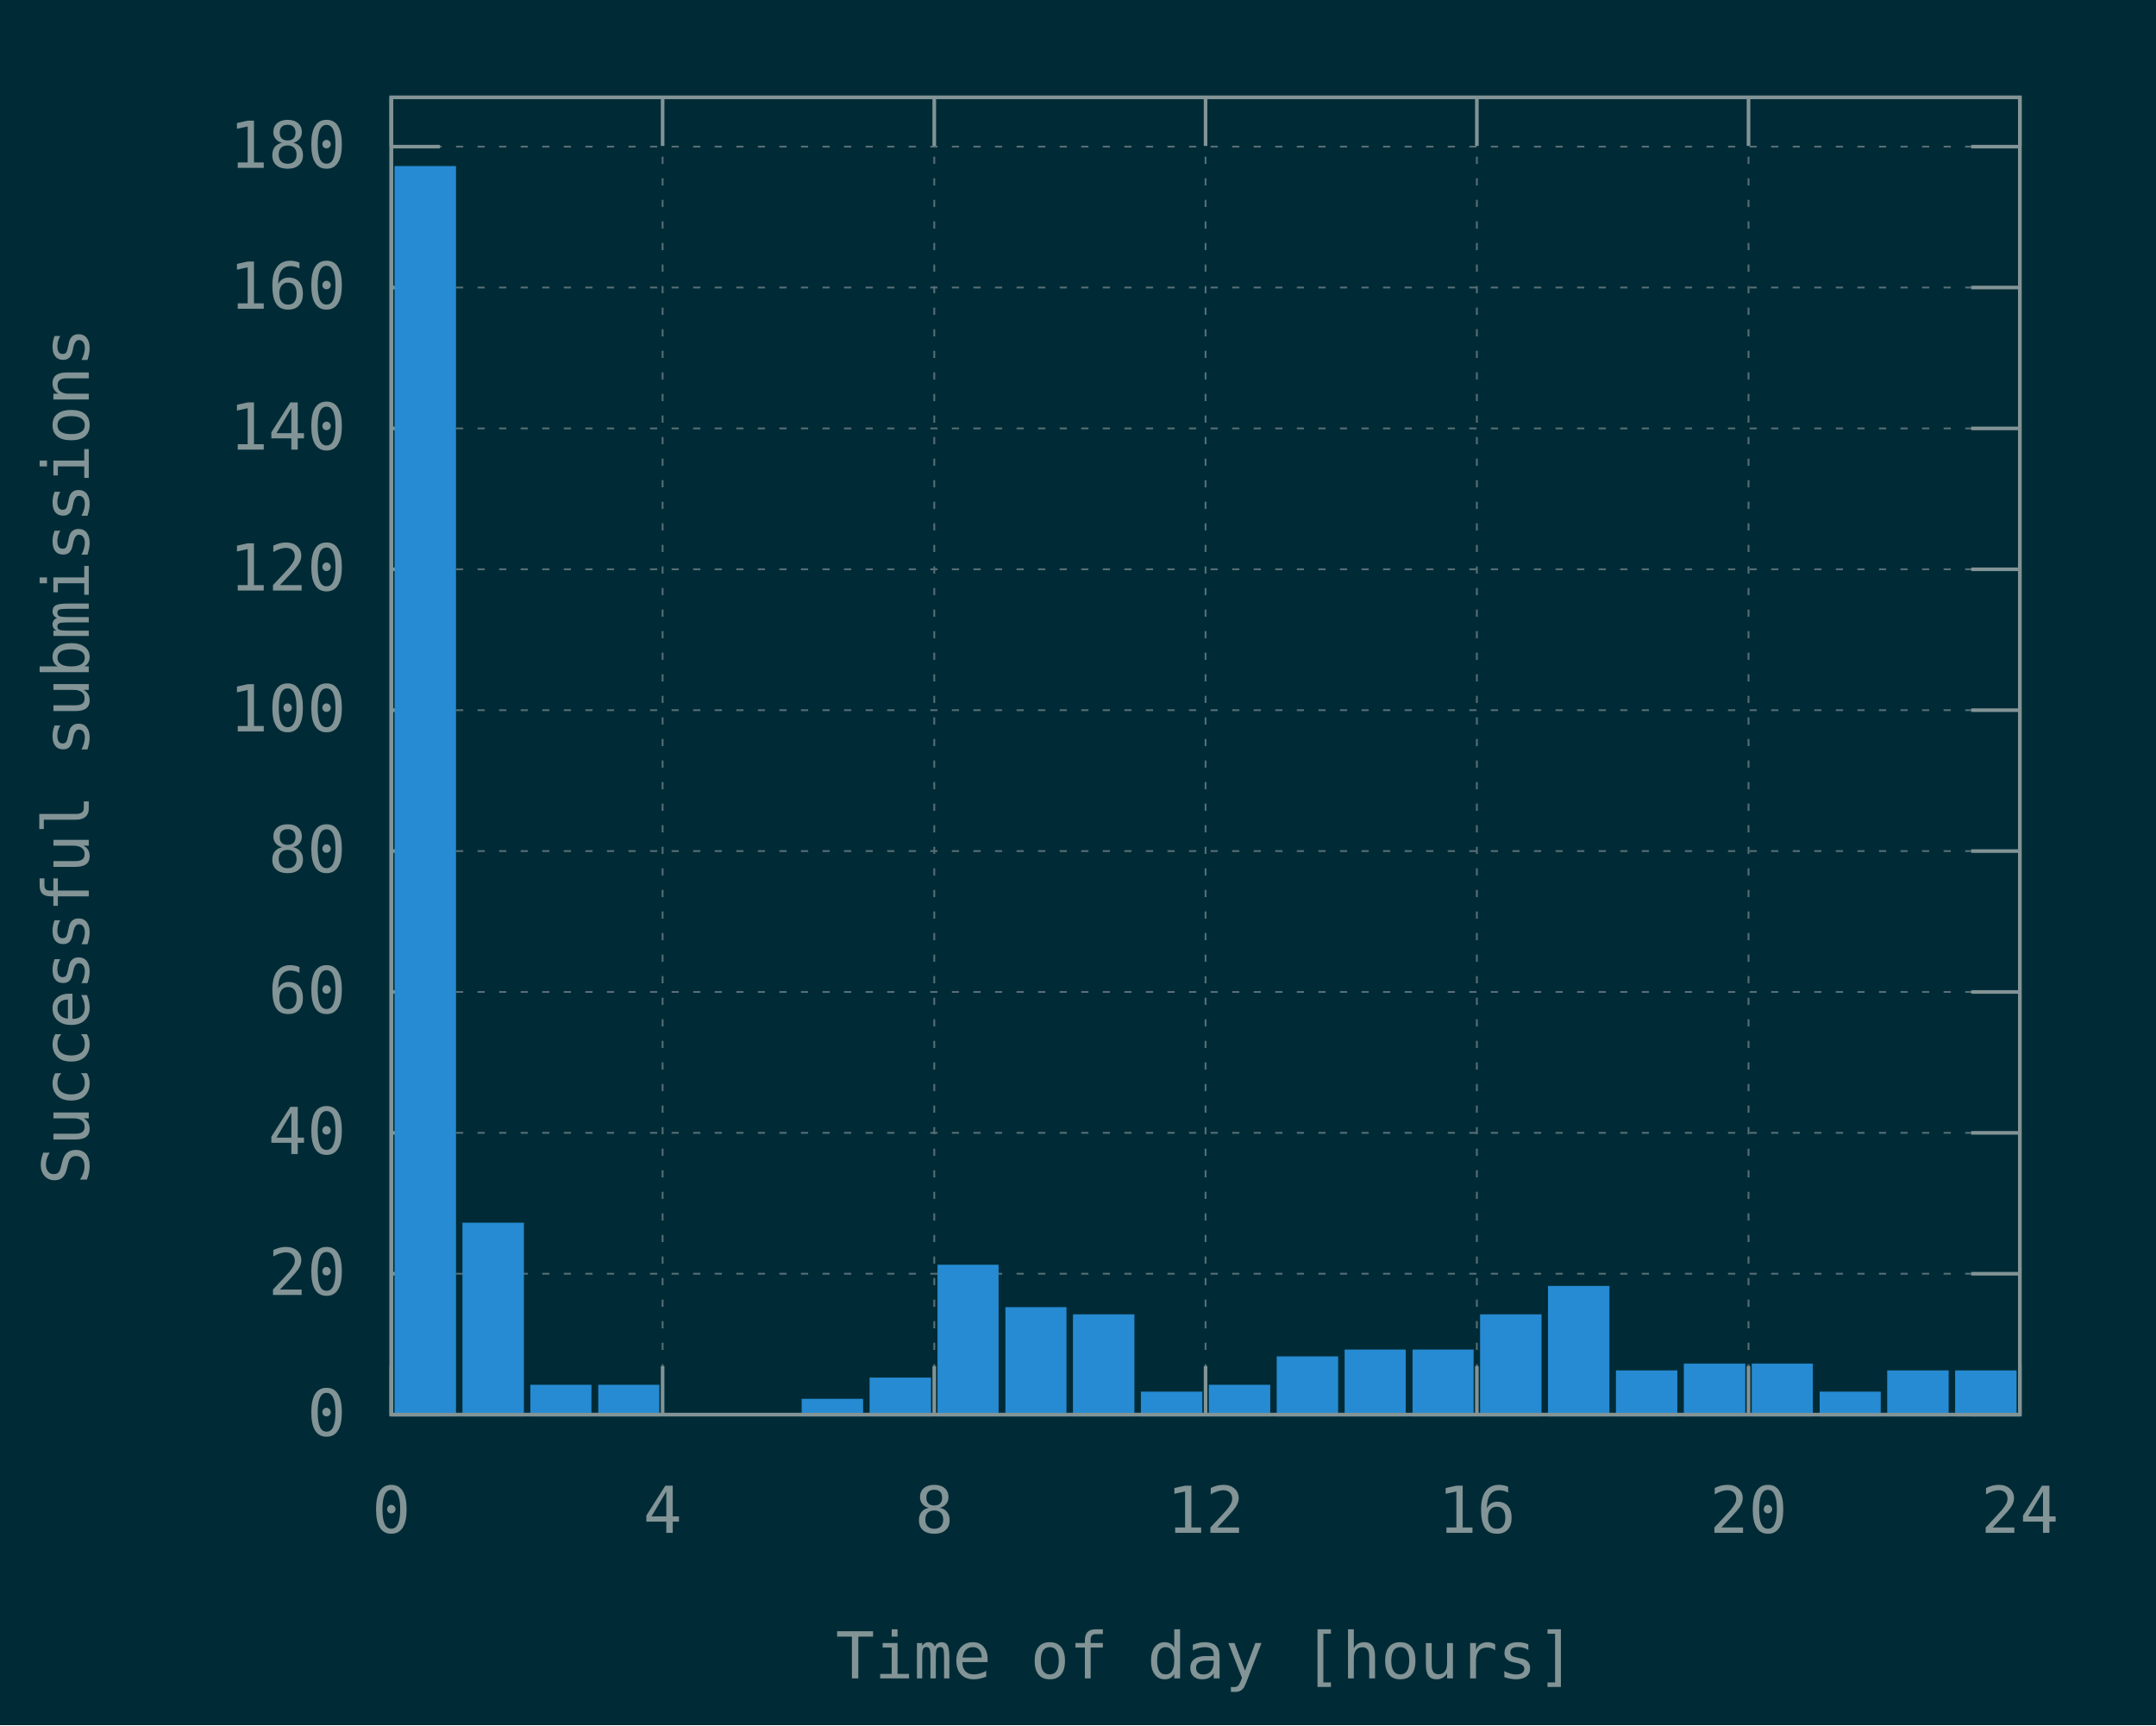
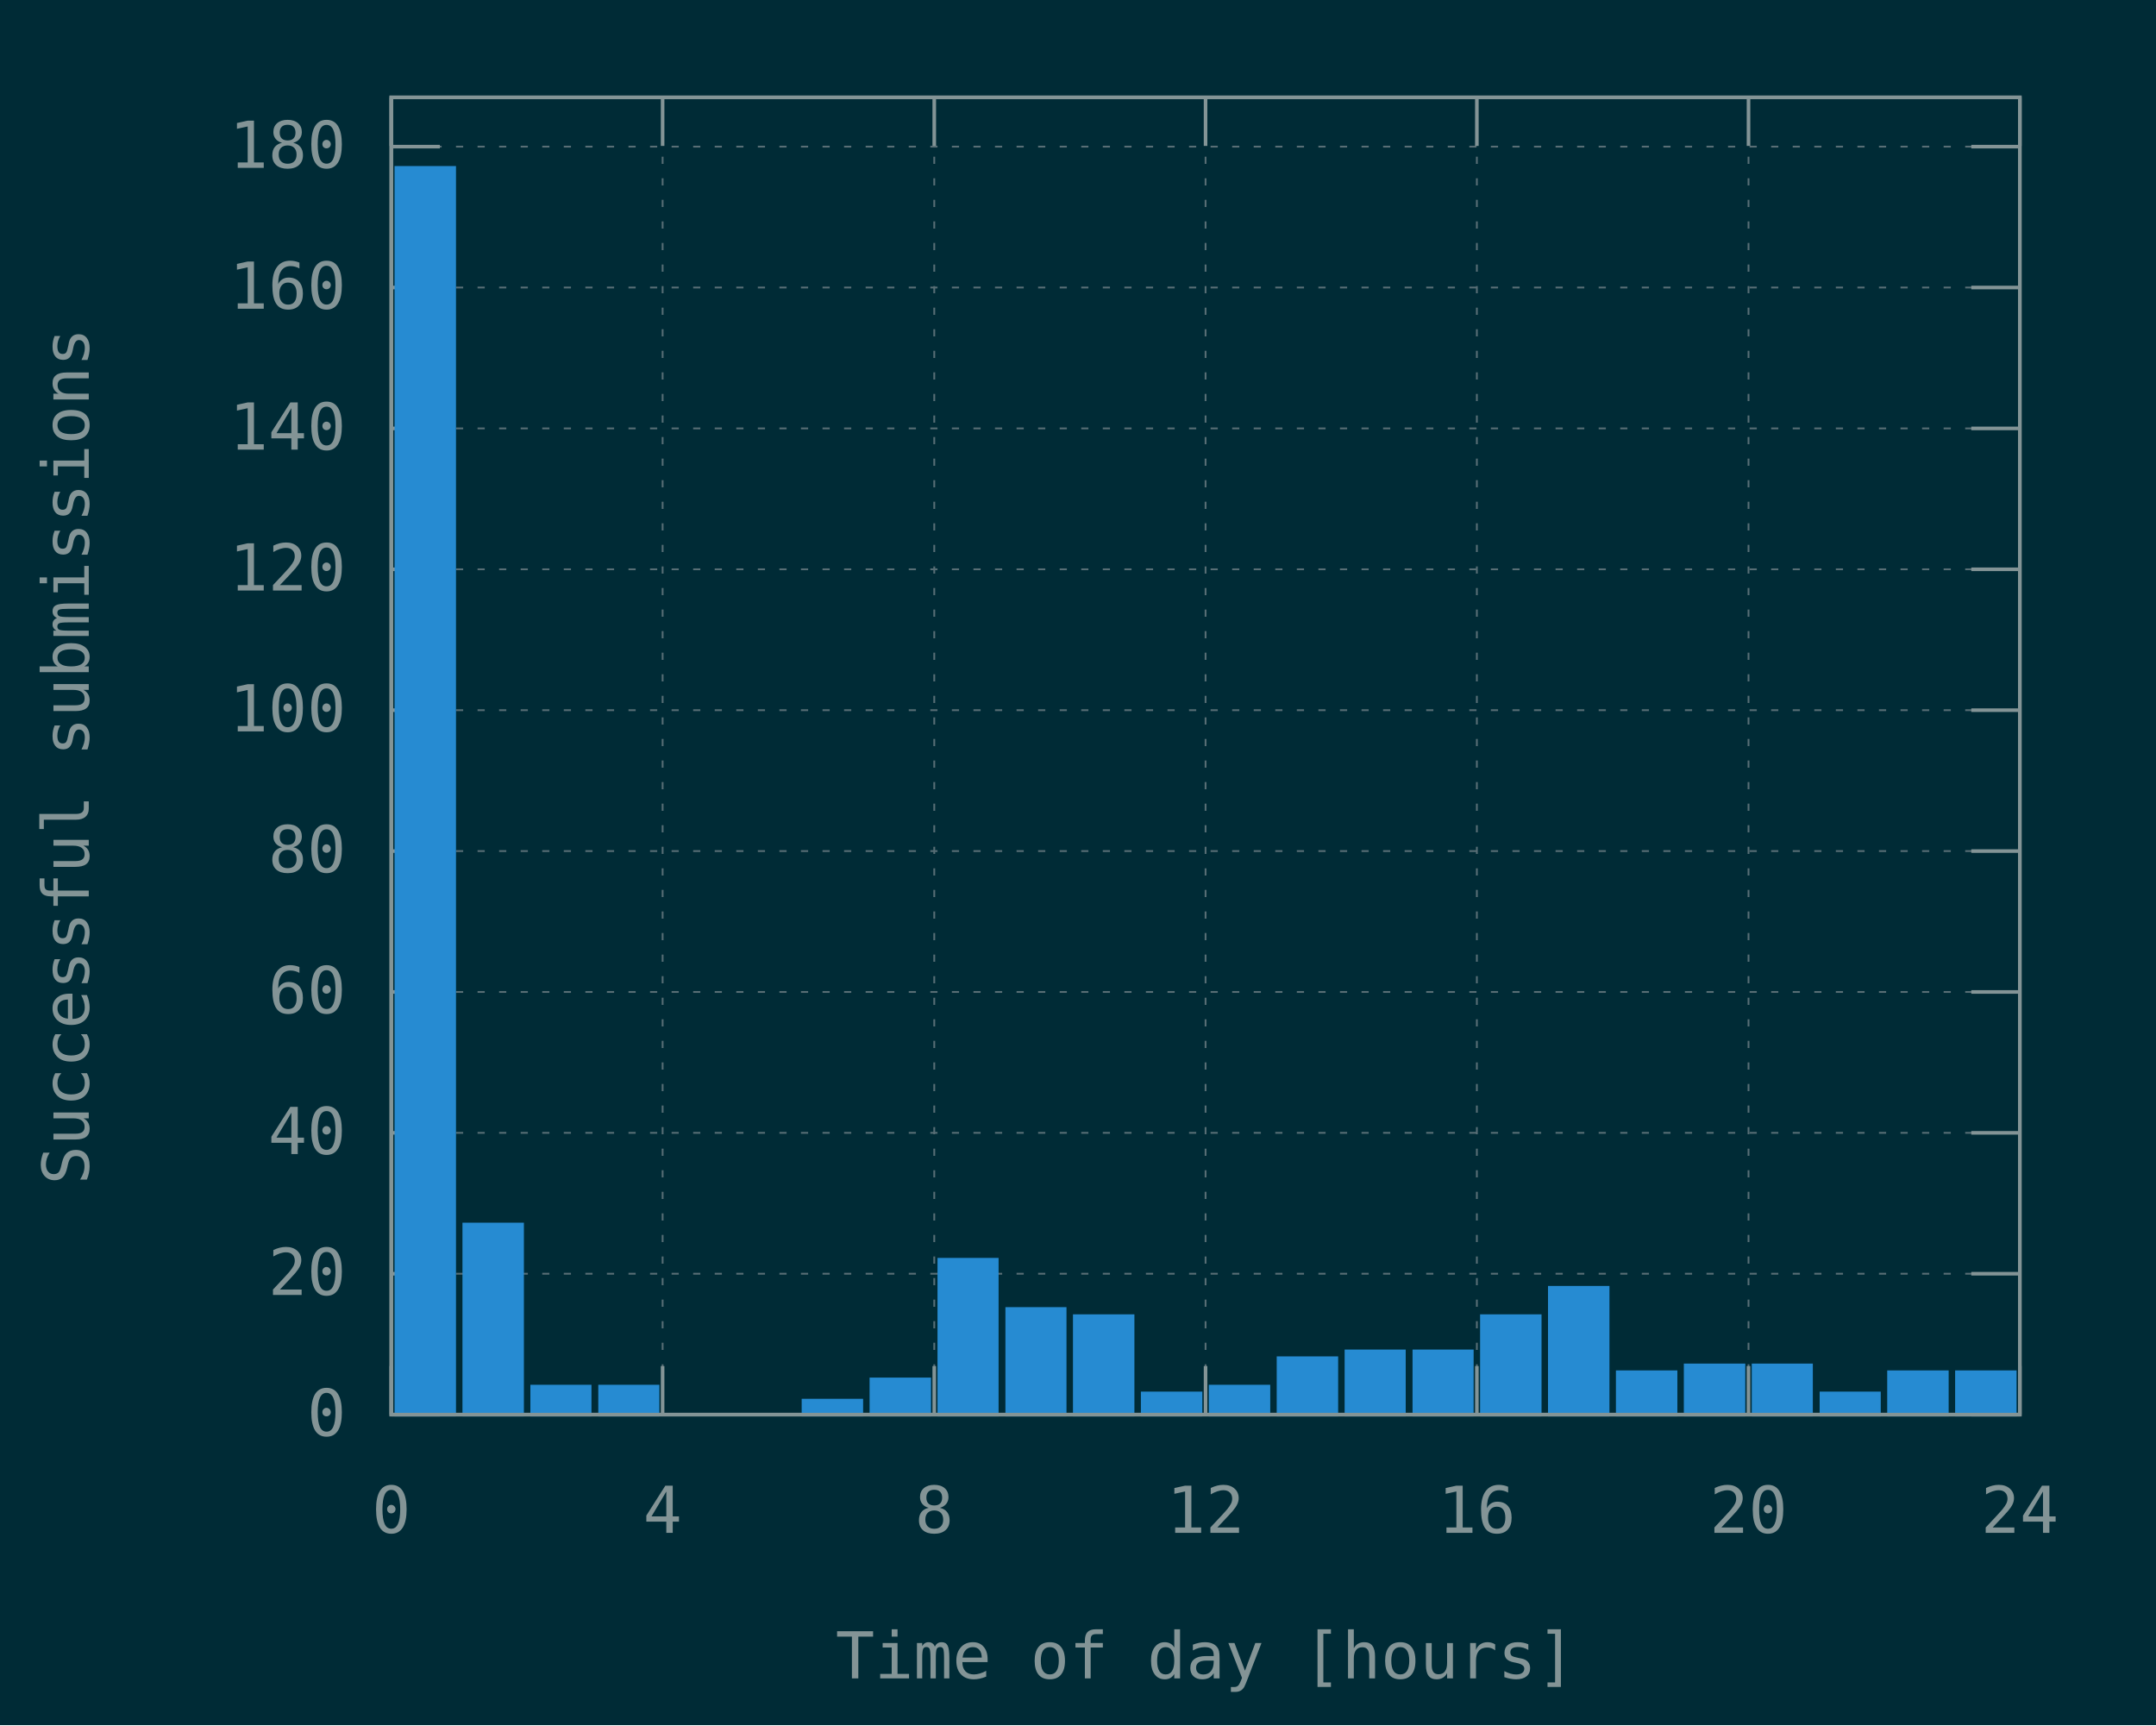
<svg xmlns="http://www.w3.org/2000/svg" xmlns:xlink="http://www.w3.org/1999/xlink" width="600" height="480" viewBox="0 0 600 480">
  <g id="gnuplot_canvas">
    <rect x="0" y="0" width="600" height="480" fill="#002b36" />
    <defs>
      <circle id="gpDot" r="0.5" stroke-width="0.5" stroke="currentColor" />
      <path id="gpPt0" stroke-width="0.148" stroke="currentColor" d="M-1,0 h2 M0,-1 v2" />
      <path id="gpPt1" stroke-width="0.148" stroke="currentColor" d="M-1,-1 L1,1 M1,-1 L-1,1" />
      <path id="gpPt2" stroke-width="0.148" stroke="currentColor" d="M-1,0 L1,0 M0,-1 L0,1 M-1,-1 L1,1 M-1,1 L1,-1" />
      <rect id="gpPt3" stroke-width="0.148" stroke="currentColor" x="-1" y="-1" width="2" height="2" />
      <rect id="gpPt4" stroke-width="0.148" stroke="currentColor" fill="currentColor" x="-1" y="-1" width="2" height="2" />
      <circle id="gpPt5" stroke-width="0.148" stroke="currentColor" cx="0" cy="0" r="1" />
      <use xlink:href="#gpPt5" id="gpPt6" fill="currentColor" stroke="none" />
      <path id="gpPt7" stroke-width="0.148" stroke="currentColor" d="M0,-1.33 L-1.33,0.67 L1.33,0.67 z" />
      <use xlink:href="#gpPt7" id="gpPt8" fill="currentColor" stroke="none" />
      <use xlink:href="#gpPt7" id="gpPt9" stroke="currentColor" transform="rotate(180)" />
      <use xlink:href="#gpPt9" id="gpPt10" fill="currentColor" stroke="none" />
      <use xlink:href="#gpPt3" id="gpPt11" stroke="currentColor" transform="rotate(45)" />
      <use xlink:href="#gpPt11" id="gpPt12" fill="currentColor" stroke="none" />
      <path id="gpPt13" stroke-width="0.148" stroke="currentColor" d="M0,1.330 L1.265,0.411 L0.782,-1.067 L-0.782,-1.076 L-1.265,0.411 z" />
      <use xlink:href="#gpPt13" id="gpPt14" fill="currentColor" stroke="none" />
      <filter id="textbox" filterUnits="objectBoundingBox" x="0" y="0" height="1" width="1">
        <feFlood flood-color="#002B36" flood-opacity="1" result="bgnd" />
        <feComposite in="SourceGraphic" in2="bgnd" operator="atop" />
      </filter>
      <filter id="greybox" filterUnits="objectBoundingBox" x="0" y="0" height="1" width="1">
        <feFlood flood-color="lightgrey" flood-opacity="1" result="grey" />
        <feComposite in="SourceGraphic" in2="grey" operator="atop" />
      </filter>
    </defs>
    <g fill="none" color="#002B36" stroke="currentColor" stroke-width="1.00" stroke-linecap="butt" stroke-linejoin="miter">
</g>
    <g fill="none" color="black" stroke="currentColor" stroke-width="1.00" stroke-linecap="butt" stroke-linejoin="miter">
</g>
    <g fill="none" color="black" stroke="rgb(131, 148, 150)" stroke-width="0.50" stroke-linecap="butt" stroke-linejoin="miter">
</g>
    <g fill="none" color="gray" stroke="currentColor" stroke-width="0.50" stroke-linecap="butt" stroke-linejoin="miter">
      <path stroke="rgb( 88, 110, 117)" stroke-dasharray="2,4" class="gridline" d="M108.9,393.6 L562.1,393.6  " />
    </g>
    <g fill="none" color="gray" stroke="rgb( 88, 110, 117)" stroke-width="1.00" stroke-linecap="butt" stroke-linejoin="miter">
</g>
    <g fill="none" color="black" stroke="currentColor" stroke-width="1.00" stroke-linecap="butt" stroke-linejoin="miter">
      <path stroke="rgb(131, 148, 150)" d="M108.9,393.6 L122.4,393.6 M562.1,393.6 L548.6,393.6  " />
      <g transform="translate(96.3,399.5)" stroke="none" fill="rgb(131,148,150)" font-family="Inconsolata" font-size="18.00" text-anchor="end">
        <text>
          <tspan font-family="Inconsolata"> 0</tspan>
        </text>
      </g>
    </g>
    <g fill="none" color="black" stroke="currentColor" stroke-width="1.00" stroke-linecap="butt" stroke-linejoin="miter">
</g>
    <g fill="none" color="black" stroke="rgb(131, 148, 150)" stroke-width="0.50" stroke-linecap="butt" stroke-linejoin="miter">
</g>
    <g fill="none" color="gray" stroke="currentColor" stroke-width="0.50" stroke-linecap="butt" stroke-linejoin="miter">
      <path stroke="rgb( 88, 110, 117)" stroke-dasharray="2,4" class="gridline" d="M108.9,354.4 L562.1,354.4  " />
    </g>
    <g fill="none" color="gray" stroke="rgb( 88, 110, 117)" stroke-width="1.00" stroke-linecap="butt" stroke-linejoin="miter">
</g>
    <g fill="none" color="black" stroke="currentColor" stroke-width="1.00" stroke-linecap="butt" stroke-linejoin="miter">
      <path stroke="rgb(131, 148, 150)" d="M108.9,354.4 L122.4,354.4 M562.1,354.4 L548.6,354.4  " />
      <g transform="translate(96.3,360.3)" stroke="none" fill="rgb(131,148,150)" font-family="Inconsolata" font-size="18.00" text-anchor="end">
        <text>
          <tspan font-family="Inconsolata"> 20</tspan>
        </text>
      </g>
    </g>
    <g fill="none" color="black" stroke="currentColor" stroke-width="1.00" stroke-linecap="butt" stroke-linejoin="miter">
</g>
    <g fill="none" color="black" stroke="rgb(131, 148, 150)" stroke-width="0.50" stroke-linecap="butt" stroke-linejoin="miter">
</g>
    <g fill="none" color="gray" stroke="currentColor" stroke-width="0.50" stroke-linecap="butt" stroke-linejoin="miter">
      <path stroke="rgb( 88, 110, 117)" stroke-dasharray="2,4" class="gridline" d="M108.9,315.2 L562.1,315.2  " />
    </g>
    <g fill="none" color="gray" stroke="rgb( 88, 110, 117)" stroke-width="1.00" stroke-linecap="butt" stroke-linejoin="miter">
</g>
    <g fill="none" color="black" stroke="currentColor" stroke-width="1.00" stroke-linecap="butt" stroke-linejoin="miter">
      <path stroke="rgb(131, 148, 150)" d="M108.9,315.2 L122.4,315.2 M562.1,315.2 L548.6,315.2  " />
      <g transform="translate(96.3,321.1)" stroke="none" fill="rgb(131,148,150)" font-family="Inconsolata" font-size="18.00" text-anchor="end">
        <text>
          <tspan font-family="Inconsolata"> 40</tspan>
        </text>
      </g>
    </g>
    <g fill="none" color="black" stroke="currentColor" stroke-width="1.00" stroke-linecap="butt" stroke-linejoin="miter">
</g>
    <g fill="none" color="black" stroke="rgb(131, 148, 150)" stroke-width="0.50" stroke-linecap="butt" stroke-linejoin="miter">
</g>
    <g fill="none" color="gray" stroke="currentColor" stroke-width="0.50" stroke-linecap="butt" stroke-linejoin="miter">
      <path stroke="rgb( 88, 110, 117)" stroke-dasharray="2,4" class="gridline" d="M108.9,276.0 L562.1,276.0  " />
    </g>
    <g fill="none" color="gray" stroke="rgb( 88, 110, 117)" stroke-width="1.00" stroke-linecap="butt" stroke-linejoin="miter">
</g>
    <g fill="none" color="black" stroke="currentColor" stroke-width="1.00" stroke-linecap="butt" stroke-linejoin="miter">
      <path stroke="rgb(131, 148, 150)" d="M108.9,276.0 L122.4,276.0 M562.1,276.0 L548.6,276.0  " />
      <g transform="translate(96.3,281.9)" stroke="none" fill="rgb(131,148,150)" font-family="Inconsolata" font-size="18.00" text-anchor="end">
        <text>
          <tspan font-family="Inconsolata"> 60</tspan>
        </text>
      </g>
    </g>
    <g fill="none" color="black" stroke="currentColor" stroke-width="1.00" stroke-linecap="butt" stroke-linejoin="miter">
</g>
    <g fill="none" color="black" stroke="rgb(131, 148, 150)" stroke-width="0.50" stroke-linecap="butt" stroke-linejoin="miter">
</g>
    <g fill="none" color="gray" stroke="currentColor" stroke-width="0.50" stroke-linecap="butt" stroke-linejoin="miter">
      <path stroke="rgb( 88, 110, 117)" stroke-dasharray="2,4" class="gridline" d="M108.9,236.8 L562.1,236.8  " />
    </g>
    <g fill="none" color="gray" stroke="rgb( 88, 110, 117)" stroke-width="1.00" stroke-linecap="butt" stroke-linejoin="miter">
</g>
    <g fill="none" color="black" stroke="currentColor" stroke-width="1.00" stroke-linecap="butt" stroke-linejoin="miter">
      <path stroke="rgb(131, 148, 150)" d="M108.9,236.8 L122.4,236.8 M562.1,236.8 L548.6,236.8  " />
      <g transform="translate(96.3,242.7)" stroke="none" fill="rgb(131,148,150)" font-family="Inconsolata" font-size="18.00" text-anchor="end">
        <text>
          <tspan font-family="Inconsolata"> 80</tspan>
        </text>
      </g>
    </g>
    <g fill="none" color="black" stroke="currentColor" stroke-width="1.00" stroke-linecap="butt" stroke-linejoin="miter">
</g>
    <g fill="none" color="black" stroke="rgb(131, 148, 150)" stroke-width="0.50" stroke-linecap="butt" stroke-linejoin="miter">
</g>
    <g fill="none" color="gray" stroke="currentColor" stroke-width="0.50" stroke-linecap="butt" stroke-linejoin="miter">
      <path stroke="rgb( 88, 110, 117)" stroke-dasharray="2,4" class="gridline" d="M108.9,197.6 L562.1,197.6  " />
    </g>
    <g fill="none" color="gray" stroke="rgb( 88, 110, 117)" stroke-width="1.00" stroke-linecap="butt" stroke-linejoin="miter">
</g>
    <g fill="none" color="black" stroke="currentColor" stroke-width="1.00" stroke-linecap="butt" stroke-linejoin="miter">
      <path stroke="rgb(131, 148, 150)" d="M108.9,197.6 L122.4,197.6 M562.1,197.6 L548.6,197.6  " />
      <g transform="translate(96.3,203.5)" stroke="none" fill="rgb(131,148,150)" font-family="Inconsolata" font-size="18.00" text-anchor="end">
        <text>
          <tspan font-family="Inconsolata"> 100</tspan>
        </text>
      </g>
    </g>
    <g fill="none" color="black" stroke="currentColor" stroke-width="1.00" stroke-linecap="butt" stroke-linejoin="miter">
</g>
    <g fill="none" color="black" stroke="rgb(131, 148, 150)" stroke-width="0.50" stroke-linecap="butt" stroke-linejoin="miter">
</g>
    <g fill="none" color="gray" stroke="currentColor" stroke-width="0.50" stroke-linecap="butt" stroke-linejoin="miter">
      <path stroke="rgb( 88, 110, 117)" stroke-dasharray="2,4" class="gridline" d="M108.9,158.4 L562.1,158.4  " />
    </g>
    <g fill="none" color="gray" stroke="rgb( 88, 110, 117)" stroke-width="1.00" stroke-linecap="butt" stroke-linejoin="miter">
</g>
    <g fill="none" color="black" stroke="currentColor" stroke-width="1.00" stroke-linecap="butt" stroke-linejoin="miter">
      <path stroke="rgb(131, 148, 150)" d="M108.9,158.4 L122.4,158.4 M562.1,158.4 L548.6,158.4  " />
      <g transform="translate(96.3,164.3)" stroke="none" fill="rgb(131,148,150)" font-family="Inconsolata" font-size="18.00" text-anchor="end">
        <text>
          <tspan font-family="Inconsolata"> 120</tspan>
        </text>
      </g>
    </g>
    <g fill="none" color="black" stroke="currentColor" stroke-width="1.00" stroke-linecap="butt" stroke-linejoin="miter">
</g>
    <g fill="none" color="black" stroke="rgb(131, 148, 150)" stroke-width="0.50" stroke-linecap="butt" stroke-linejoin="miter">
</g>
    <g fill="none" color="gray" stroke="currentColor" stroke-width="0.50" stroke-linecap="butt" stroke-linejoin="miter">
      <path stroke="rgb( 88, 110, 117)" stroke-dasharray="2,4" class="gridline" d="M108.9,119.2 L562.1,119.2  " />
    </g>
    <g fill="none" color="gray" stroke="rgb( 88, 110, 117)" stroke-width="1.00" stroke-linecap="butt" stroke-linejoin="miter">
</g>
    <g fill="none" color="black" stroke="currentColor" stroke-width="1.00" stroke-linecap="butt" stroke-linejoin="miter">
      <path stroke="rgb(131, 148, 150)" d="M108.9,119.2 L122.4,119.2 M562.1,119.2 L548.6,119.2  " />
      <g transform="translate(96.3,125.1)" stroke="none" fill="rgb(131,148,150)" font-family="Inconsolata" font-size="18.00" text-anchor="end">
        <text>
          <tspan font-family="Inconsolata"> 140</tspan>
        </text>
      </g>
    </g>
    <g fill="none" color="black" stroke="currentColor" stroke-width="1.00" stroke-linecap="butt" stroke-linejoin="miter">
</g>
    <g fill="none" color="black" stroke="rgb(131, 148, 150)" stroke-width="0.50" stroke-linecap="butt" stroke-linejoin="miter">
</g>
    <g fill="none" color="gray" stroke="currentColor" stroke-width="0.50" stroke-linecap="butt" stroke-linejoin="miter">
      <path stroke="rgb( 88, 110, 117)" stroke-dasharray="2,4" class="gridline" d="M108.9,80.0 L562.1,80.0  " />
    </g>
    <g fill="none" color="gray" stroke="rgb( 88, 110, 117)" stroke-width="1.00" stroke-linecap="butt" stroke-linejoin="miter">
</g>
    <g fill="none" color="black" stroke="currentColor" stroke-width="1.00" stroke-linecap="butt" stroke-linejoin="miter">
      <path stroke="rgb(131, 148, 150)" d="M108.9,80.0 L122.4,80.0 M562.1,80.0 L548.6,80.0  " />
      <g transform="translate(96.3,85.9)" stroke="none" fill="rgb(131,148,150)" font-family="Inconsolata" font-size="18.00" text-anchor="end">
        <text>
          <tspan font-family="Inconsolata"> 160</tspan>
        </text>
      </g>
    </g>
    <g fill="none" color="black" stroke="currentColor" stroke-width="1.00" stroke-linecap="butt" stroke-linejoin="miter">
</g>
    <g fill="none" color="black" stroke="rgb(131, 148, 150)" stroke-width="0.50" stroke-linecap="butt" stroke-linejoin="miter">
</g>
    <g fill="none" color="gray" stroke="currentColor" stroke-width="0.50" stroke-linecap="butt" stroke-linejoin="miter">
      <path stroke="rgb( 88, 110, 117)" stroke-dasharray="2,4" class="gridline" d="M108.9,40.8 L562.1,40.8  " />
    </g>
    <g fill="none" color="gray" stroke="rgb( 88, 110, 117)" stroke-width="1.00" stroke-linecap="butt" stroke-linejoin="miter">
</g>
    <g fill="none" color="black" stroke="currentColor" stroke-width="1.00" stroke-linecap="butt" stroke-linejoin="miter">
      <path stroke="rgb(131, 148, 150)" d="M108.9,40.8 L122.4,40.8 M562.1,40.8 L548.6,40.8  " />
      <g transform="translate(96.3,46.7)" stroke="none" fill="rgb(131,148,150)" font-family="Inconsolata" font-size="18.00" text-anchor="end">
        <text>
          <tspan font-family="Inconsolata"> 180</tspan>
        </text>
      </g>
    </g>
    <g fill="none" color="black" stroke="currentColor" stroke-width="1.00" stroke-linecap="butt" stroke-linejoin="miter">
</g>
    <g fill="none" color="black" stroke="rgb(131, 148, 150)" stroke-width="0.50" stroke-linecap="butt" stroke-linejoin="miter">
</g>
    <g fill="none" color="gray" stroke="currentColor" stroke-width="0.50" stroke-linecap="butt" stroke-linejoin="miter">
      <path stroke="rgb( 88, 110, 117)" stroke-dasharray="2,4" class="gridline" d="M108.9,393.6 L108.9,27.1  " />
    </g>
    <g fill="none" color="gray" stroke="rgb( 88, 110, 117)" stroke-width="1.00" stroke-linecap="butt" stroke-linejoin="miter">
</g>
    <g fill="none" color="black" stroke="currentColor" stroke-width="1.00" stroke-linecap="butt" stroke-linejoin="miter">
      <path stroke="rgb(131, 148, 150)" d="M108.9,393.6 L108.9,380.1 M108.9,27.1 L108.9,40.6  " />
      <g transform="translate(108.9,426.5)" stroke="none" fill="rgb(131,148,150)" font-family="Inconsolata" font-size="18.00" text-anchor="middle">
        <text>
          <tspan font-family="Inconsolata"> 0</tspan>
        </text>
      </g>
    </g>
    <g fill="none" color="black" stroke="currentColor" stroke-width="1.00" stroke-linecap="butt" stroke-linejoin="miter">
</g>
    <g fill="none" color="black" stroke="rgb(131, 148, 150)" stroke-width="0.50" stroke-linecap="butt" stroke-linejoin="miter">
</g>
    <g fill="none" color="gray" stroke="currentColor" stroke-width="0.50" stroke-linecap="butt" stroke-linejoin="miter">
      <path stroke="rgb( 88, 110, 117)" stroke-dasharray="2,4" class="gridline" d="M184.4,393.6 L184.4,27.1  " />
    </g>
    <g fill="none" color="gray" stroke="rgb( 88, 110, 117)" stroke-width="1.00" stroke-linecap="butt" stroke-linejoin="miter">
</g>
    <g fill="none" color="black" stroke="currentColor" stroke-width="1.00" stroke-linecap="butt" stroke-linejoin="miter">
      <path stroke="rgb(131, 148, 150)" d="M184.4,393.6 L184.4,380.1 M184.4,27.1 L184.4,40.6  " />
      <g transform="translate(184.4,426.5)" stroke="none" fill="rgb(131,148,150)" font-family="Inconsolata" font-size="18.00" text-anchor="middle">
        <text>
          <tspan font-family="Inconsolata"> 4</tspan>
        </text>
      </g>
    </g>
    <g fill="none" color="black" stroke="currentColor" stroke-width="1.00" stroke-linecap="butt" stroke-linejoin="miter">
</g>
    <g fill="none" color="black" stroke="rgb(131, 148, 150)" stroke-width="0.50" stroke-linecap="butt" stroke-linejoin="miter">
</g>
    <g fill="none" color="gray" stroke="currentColor" stroke-width="0.50" stroke-linecap="butt" stroke-linejoin="miter">
      <path stroke="rgb( 88, 110, 117)" stroke-dasharray="2,4" class="gridline" d="M260.0,393.6 L260.0,27.1  " />
    </g>
    <g fill="none" color="gray" stroke="rgb( 88, 110, 117)" stroke-width="1.00" stroke-linecap="butt" stroke-linejoin="miter">
</g>
    <g fill="none" color="black" stroke="currentColor" stroke-width="1.00" stroke-linecap="butt" stroke-linejoin="miter">
      <path stroke="rgb(131, 148, 150)" d="M260.0,393.6 L260.0,380.1 M260.0,27.1 L260.0,40.6  " />
      <g transform="translate(260.0,426.5)" stroke="none" fill="rgb(131,148,150)" font-family="Inconsolata" font-size="18.00" text-anchor="middle">
        <text>
          <tspan font-family="Inconsolata"> 8</tspan>
        </text>
      </g>
    </g>
    <g fill="none" color="black" stroke="currentColor" stroke-width="1.00" stroke-linecap="butt" stroke-linejoin="miter">
</g>
    <g fill="none" color="black" stroke="rgb(131, 148, 150)" stroke-width="0.50" stroke-linecap="butt" stroke-linejoin="miter">
</g>
    <g fill="none" color="gray" stroke="currentColor" stroke-width="0.50" stroke-linecap="butt" stroke-linejoin="miter">
      <path stroke="rgb( 88, 110, 117)" stroke-dasharray="2,4" class="gridline" d="M335.5,393.6 L335.5,27.1  " />
    </g>
    <g fill="none" color="gray" stroke="rgb( 88, 110, 117)" stroke-width="1.00" stroke-linecap="butt" stroke-linejoin="miter">
</g>
    <g fill="none" color="black" stroke="currentColor" stroke-width="1.00" stroke-linecap="butt" stroke-linejoin="miter">
      <path stroke="rgb(131, 148, 150)" d="M335.5,393.6 L335.5,380.1 M335.5,27.1 L335.5,40.6  " />
      <g transform="translate(335.5,426.5)" stroke="none" fill="rgb(131,148,150)" font-family="Inconsolata" font-size="18.00" text-anchor="middle">
        <text>
          <tspan font-family="Inconsolata"> 12</tspan>
        </text>
      </g>
    </g>
    <g fill="none" color="black" stroke="currentColor" stroke-width="1.00" stroke-linecap="butt" stroke-linejoin="miter">
</g>
    <g fill="none" color="black" stroke="rgb(131, 148, 150)" stroke-width="0.50" stroke-linecap="butt" stroke-linejoin="miter">
</g>
    <g fill="none" color="gray" stroke="currentColor" stroke-width="0.50" stroke-linecap="butt" stroke-linejoin="miter">
      <path stroke="rgb( 88, 110, 117)" stroke-dasharray="2,4" class="gridline" d="M411.0,393.6 L411.0,27.1  " />
    </g>
    <g fill="none" color="gray" stroke="rgb( 88, 110, 117)" stroke-width="1.00" stroke-linecap="butt" stroke-linejoin="miter">
</g>
    <g fill="none" color="black" stroke="currentColor" stroke-width="1.00" stroke-linecap="butt" stroke-linejoin="miter">
      <path stroke="rgb(131, 148, 150)" d="M411.0,393.6 L411.0,380.1 M411.0,27.1 L411.0,40.6  " />
      <g transform="translate(411.0,426.5)" stroke="none" fill="rgb(131,148,150)" font-family="Inconsolata" font-size="18.00" text-anchor="middle">
        <text>
          <tspan font-family="Inconsolata"> 16</tspan>
        </text>
      </g>
    </g>
    <g fill="none" color="black" stroke="currentColor" stroke-width="1.00" stroke-linecap="butt" stroke-linejoin="miter">
</g>
    <g fill="none" color="black" stroke="rgb(131, 148, 150)" stroke-width="0.50" stroke-linecap="butt" stroke-linejoin="miter">
</g>
    <g fill="none" color="gray" stroke="currentColor" stroke-width="0.50" stroke-linecap="butt" stroke-linejoin="miter">
      <path stroke="rgb( 88, 110, 117)" stroke-dasharray="2,4" class="gridline" d="M486.6,393.6 L486.6,40.6 L486.6,27.1  " />
    </g>
    <g fill="none" color="gray" stroke="rgb( 88, 110, 117)" stroke-width="1.00" stroke-linecap="butt" stroke-linejoin="miter">
</g>
    <g fill="none" color="black" stroke="currentColor" stroke-width="1.00" stroke-linecap="butt" stroke-linejoin="miter">
      <path stroke="rgb(131, 148, 150)" d="M486.6,393.6 L486.6,380.1 M486.6,27.1 L486.6,40.6  " />
      <g transform="translate(486.6,426.5)" stroke="none" fill="rgb(131,148,150)" font-family="Inconsolata" font-size="18.00" text-anchor="middle">
        <text>
          <tspan font-family="Inconsolata"> 20</tspan>
        </text>
      </g>
    </g>
    <g fill="none" color="black" stroke="currentColor" stroke-width="1.00" stroke-linecap="butt" stroke-linejoin="miter">
</g>
    <g fill="none" color="black" stroke="rgb(131, 148, 150)" stroke-width="0.50" stroke-linecap="butt" stroke-linejoin="miter">
</g>
    <g fill="none" color="gray" stroke="currentColor" stroke-width="0.50" stroke-linecap="butt" stroke-linejoin="miter">
      <path stroke="rgb( 88, 110, 117)" stroke-dasharray="2,4" class="gridline" d="M562.1,393.6 L562.1,27.1  " />
    </g>
    <g fill="none" color="gray" stroke="rgb( 88, 110, 117)" stroke-width="1.00" stroke-linecap="butt" stroke-linejoin="miter">
</g>
    <g fill="none" color="black" stroke="currentColor" stroke-width="1.00" stroke-linecap="butt" stroke-linejoin="miter">
      <path stroke="rgb(131, 148, 150)" d="M562.1,393.6 L562.1,380.1 M562.1,27.1 L562.1,40.6  " />
      <g transform="translate(562.1,426.5)" stroke="none" fill="rgb(131,148,150)" font-family="Inconsolata" font-size="18.00" text-anchor="middle">
        <text>
          <tspan font-family="Inconsolata"> 24</tspan>
        </text>
      </g>
    </g>
    <g fill="none" color="black" stroke="currentColor" stroke-width="1.00" stroke-linecap="butt" stroke-linejoin="miter">
</g>
    <g fill="none" color="black" stroke="currentColor" stroke-width="1.00" stroke-linecap="butt" stroke-linejoin="miter">
      <path stroke="rgb(131, 148, 150)" d="M108.9,27.1 L108.9,393.6 L562.1,393.6 L562.1,27.1 L108.9,27.1 Z  " />
    </g>
    <g fill="none" color="black" stroke="currentColor" stroke-width="1.00" stroke-linecap="butt" stroke-linejoin="miter">
      <g transform="translate(24.7,210.4) rotate(270)" stroke="none" fill="rgb(131,148,150)" font-family="Inconsolata" font-size="18.00" text-anchor="middle">
        <text>
          <tspan font-family="Inconsolata">Successful submissions</tspan>
        </text>
      </g>
    </g>
    <g fill="none" color="black" stroke="currentColor" stroke-width="1.00" stroke-linecap="butt" stroke-linejoin="miter">
      <g transform="translate(335.5,467.0)" stroke="none" fill="rgb(131,148,150)" font-family="Inconsolata" font-size="18.00" text-anchor="middle">
        <text>
          <tspan font-family="Inconsolata">Time of day [hours]</tspan>
        </text>
      </g>
    </g>
    <g fill="none" color="black" stroke="currentColor" stroke-width="1.00" stroke-linecap="butt" stroke-linejoin="miter">
</g>
    <g id="gnuplot_plot_1">
      <g fill="none" color="black" stroke="currentColor" stroke-width="1.00" stroke-linecap="butt" stroke-linejoin="miter">
        <g stroke="none" shape-rendering="crispEdges">
          <polygon fill="rgb( 38, 139, 210)" points="110.3,393.6 126.5,393.6 126.5,46.6 110.3,46.6 " />
        </g>
        <path stroke="rgb( 38, 139, 210)" d="M110.3,393.6 L110.3,46.7 L126.4,46.7 L126.4,393.6 L110.3,393.6 Z  " />
        <g stroke="none" shape-rendering="crispEdges">
          <polygon fill="rgb( 38, 139, 210)" points="129.2,393.6 145.4,393.6 145.4,340.6 129.2,340.6 " />
        </g>
        <path stroke="rgb( 38, 139, 210)" d="M129.2,393.6 L129.2,340.7 L145.3,340.7 L145.3,393.6 L129.2,393.6 Z  " />
        <g stroke="none" shape-rendering="crispEdges">
          <polygon fill="rgb( 38, 139, 210)" points="148.1,393.6 164.2,393.6 164.2,385.7 148.1,385.7 " />
        </g>
        <path stroke="rgb( 38, 139, 210)" d="M148.1,393.6 L148.1,385.8 L164.1,385.8 L164.1,393.6 L148.1,393.6 Z  " />
        <g stroke="none" shape-rendering="crispEdges">
          <polygon fill="rgb( 38, 139, 210)" points="167.0,393.6 183.1,393.6 183.1,385.7 167.0,385.7 " />
        </g>
        <path stroke="rgb( 38, 139, 210)" d="M167.0,393.6 L167.0,385.8 L183.0,385.8 L183.0,393.6 L167.0,393.6 Z  " />
        <g stroke="none" shape-rendering="crispEdges">
          <polygon fill="rgb( 38, 139, 210)" points="223.6,393.6 239.8,393.6 239.8,389.6 223.6,389.6 " />
        </g>
        <path stroke="rgb( 38, 139, 210)" d="M223.6,393.6 L223.6,389.7 L239.7,389.7 L239.7,393.6 L223.6,393.6 Z  " />
        <g stroke="none" shape-rendering="crispEdges">
          <polygon fill="rgb( 38, 139, 210)" points="242.5,393.6 258.7,393.6 258.7,383.7 242.5,383.7 " />
        </g>
        <path stroke="rgb( 38, 139, 210)" d="M242.5,393.6 L242.5,383.8 L258.6,383.8 L258.6,393.6 L242.5,393.6 Z  " />
        <g stroke="none" shape-rendering="crispEdges">
-           <polygon fill="rgb( 38, 139, 210)" points="261.4,393.6 277.5,393.6 277.5,352.3 261.4,352.3 " />
-         </g>
-         <path stroke="rgb( 38, 139, 210)" d="M261.4,393.6 L261.4,352.4 L277.4,352.4 L277.4,393.6 L261.4,393.6 Z  " />
+           <polygon fill="rgb( 38, 139, 210)" points="261.4,393.6 277.5,393.6 277.5,350.4 261.4,350.4 " />
+         </g>
+         <path stroke="rgb( 38, 139, 210)" d="M261.4,393.6 L261.4,350.5 L277.4,350.5 L277.4,393.6 L261.4,393.6 Z  " />
        <g stroke="none" shape-rendering="crispEdges">
          <polygon fill="rgb( 38, 139, 210)" points="280.3,393.6 296.4,393.6 296.4,364.1 280.3,364.1 " />
        </g>
        <path stroke="rgb( 38, 139, 210)" d="M280.3,393.6 L280.3,364.2 L296.3,364.2 L296.3,393.6 L280.3,393.6 Z  " />
        <g stroke="none" shape-rendering="crispEdges">
          <polygon fill="rgb( 38, 139, 210)" points="299.1,393.6 315.3,393.6 315.3,366.1 299.1,366.1 " />
        </g>
        <path stroke="rgb( 38, 139, 210)" d="M299.1,393.6 L299.1,366.2 L315.2,366.2 L315.2,393.6 L299.1,393.6 Z  " />
        <g stroke="none" shape-rendering="crispEdges">
          <polygon fill="rgb( 38, 139, 210)" points="318.0,393.6 334.2,393.6 334.2,387.6 318.0,387.6 " />
        </g>
        <path stroke="rgb( 38, 139, 210)" d="M318.0,393.6 L318.0,387.7 L334.1,387.7 L334.1,393.6 L318.0,393.6 Z  " />
        <g stroke="none" shape-rendering="crispEdges">
          <polygon fill="rgb( 38, 139, 210)" points="336.9,393.6 353.1,393.6 353.1,385.7 336.9,385.7 " />
        </g>
        <path stroke="rgb( 38, 139, 210)" d="M336.9,393.6 L336.9,385.8 L353.0,385.8 L353.0,393.6 L336.9,393.6 Z  " />
        <g stroke="none" shape-rendering="crispEdges">
          <polygon fill="rgb( 38, 139, 210)" points="355.8,393.6 372.0,393.6 372.0,377.8 355.8,377.8 " />
        </g>
        <path stroke="rgb( 38, 139, 210)" d="M355.8,393.6 L355.8,377.9 L371.9,377.9 L371.9,393.6 L355.8,393.6 Z  " />
        <g stroke="none" shape-rendering="crispEdges">
          <polygon fill="rgb( 38, 139, 210)" points="374.7,393.6 390.8,393.6 390.8,375.9 374.7,375.9 " />
        </g>
        <path stroke="rgb( 38, 139, 210)" d="M374.7,393.6 L374.7,376.0 L390.7,376.0 L390.7,393.6 L374.7,393.6 Z  " />
        <g stroke="none" shape-rendering="crispEdges">
          <polygon fill="rgb( 38, 139, 210)" points="393.6,393.6 409.7,393.6 409.7,375.9 393.6,375.9 " />
        </g>
        <path stroke="rgb( 38, 139, 210)" d="M393.6,393.6 L393.6,376.0 L409.6,376.0 L409.6,393.6 L393.6,393.6 Z  " />
        <g stroke="none" shape-rendering="crispEdges">
          <polygon fill="rgb( 38, 139, 210)" points="412.4,393.6 428.6,393.6 428.6,366.1 412.4,366.1 " />
        </g>
        <path stroke="rgb( 38, 139, 210)" d="M412.4,393.6 L412.4,366.2 L428.5,366.2 L428.5,393.6 L412.4,393.6 Z  " />
        <g stroke="none" shape-rendering="crispEdges">
          <polygon fill="rgb( 38, 139, 210)" points="431.3,393.6 447.5,393.6 447.5,358.2 431.3,358.2 " />
        </g>
        <path stroke="rgb( 38, 139, 210)" d="M431.3,393.6 L431.3,358.3 L447.4,358.3 L447.4,393.6 L431.3,393.6 Z  " />
        <g stroke="none" shape-rendering="crispEdges">
          <polygon fill="rgb( 38, 139, 210)" points="450.2,393.6 466.4,393.6 466.4,381.7 450.2,381.7 " />
        </g>
        <path stroke="rgb( 38, 139, 210)" d="M450.2,393.6 L450.2,381.8 L466.3,381.8 L466.3,393.6 L450.2,393.6 Z  " />
        <g stroke="none" shape-rendering="crispEdges">
          <polygon fill="rgb( 38, 139, 210)" points="469.1,393.6 485.3,393.6 485.3,379.8 469.1,379.8 " />
        </g>
        <path stroke="rgb( 38, 139, 210)" d="M469.1,393.6 L469.1,379.9 L485.2,379.9 L485.2,393.6 L469.1,393.6 Z  " />
        <g stroke="none" shape-rendering="crispEdges">
          <polygon fill="rgb( 38, 139, 210)" points="488.0,393.6 504.1,393.6 504.1,379.8 488.0,379.8 " />
        </g>
        <path stroke="rgb( 38, 139, 210)" d="M488.0,393.6 L488.0,379.9 L504.0,379.9 L504.0,393.6 L488.0,393.6 Z  " />
        <g stroke="none" shape-rendering="crispEdges">
          <polygon fill="rgb( 38, 139, 210)" points="506.9,393.6 523.0,393.6 523.0,387.6 506.9,387.6 " />
        </g>
        <path stroke="rgb( 38, 139, 210)" d="M506.9,393.6 L506.9,387.7 L522.9,387.7 L522.9,393.6 L506.9,393.6 Z  " />
        <g stroke="none" shape-rendering="crispEdges">
          <polygon fill="rgb( 38, 139, 210)" points="525.7,393.6 541.9,393.6 541.9,381.7 525.7,381.7 " />
        </g>
        <path stroke="rgb( 38, 139, 210)" d="M525.7,393.6 L525.7,381.8 L541.8,381.8 L541.8,393.6 L525.7,393.6 Z  " />
        <g stroke="none" shape-rendering="crispEdges">
          <polygon fill="rgb( 38, 139, 210)" points="544.6,393.6 560.8,393.6 560.8,381.7 544.6,381.7 " />
        </g>
        <path stroke="rgb( 38, 139, 210)" d="M544.6,393.6 L544.6,381.8 L560.7,381.8 L560.7,393.6 L544.6,393.6 Z  " />
      </g>
    </g>
    <g fill="none" color="#002B36" stroke="rgb( 38, 139, 210)" stroke-width="2.00" stroke-linecap="butt" stroke-linejoin="miter">
</g>
    <g fill="none" color="black" stroke="currentColor" stroke-width="2.00" stroke-linecap="butt" stroke-linejoin="miter">
</g>
    <g fill="none" color="black" stroke="black" stroke-width="1.00" stroke-linecap="butt" stroke-linejoin="miter">
</g>
    <g fill="none" color="black" stroke="currentColor" stroke-width="1.00" stroke-linecap="butt" stroke-linejoin="miter">
      <path stroke="rgb(131, 148, 150)" d="M108.9,27.1 L108.9,393.6 L562.1,393.6 L562.1,27.1 L108.9,27.1 Z  " />
    </g>
    <g fill="none" color="black" stroke="currentColor" stroke-width="1.00" stroke-linecap="butt" stroke-linejoin="miter">
</g>
  </g>
</svg>
